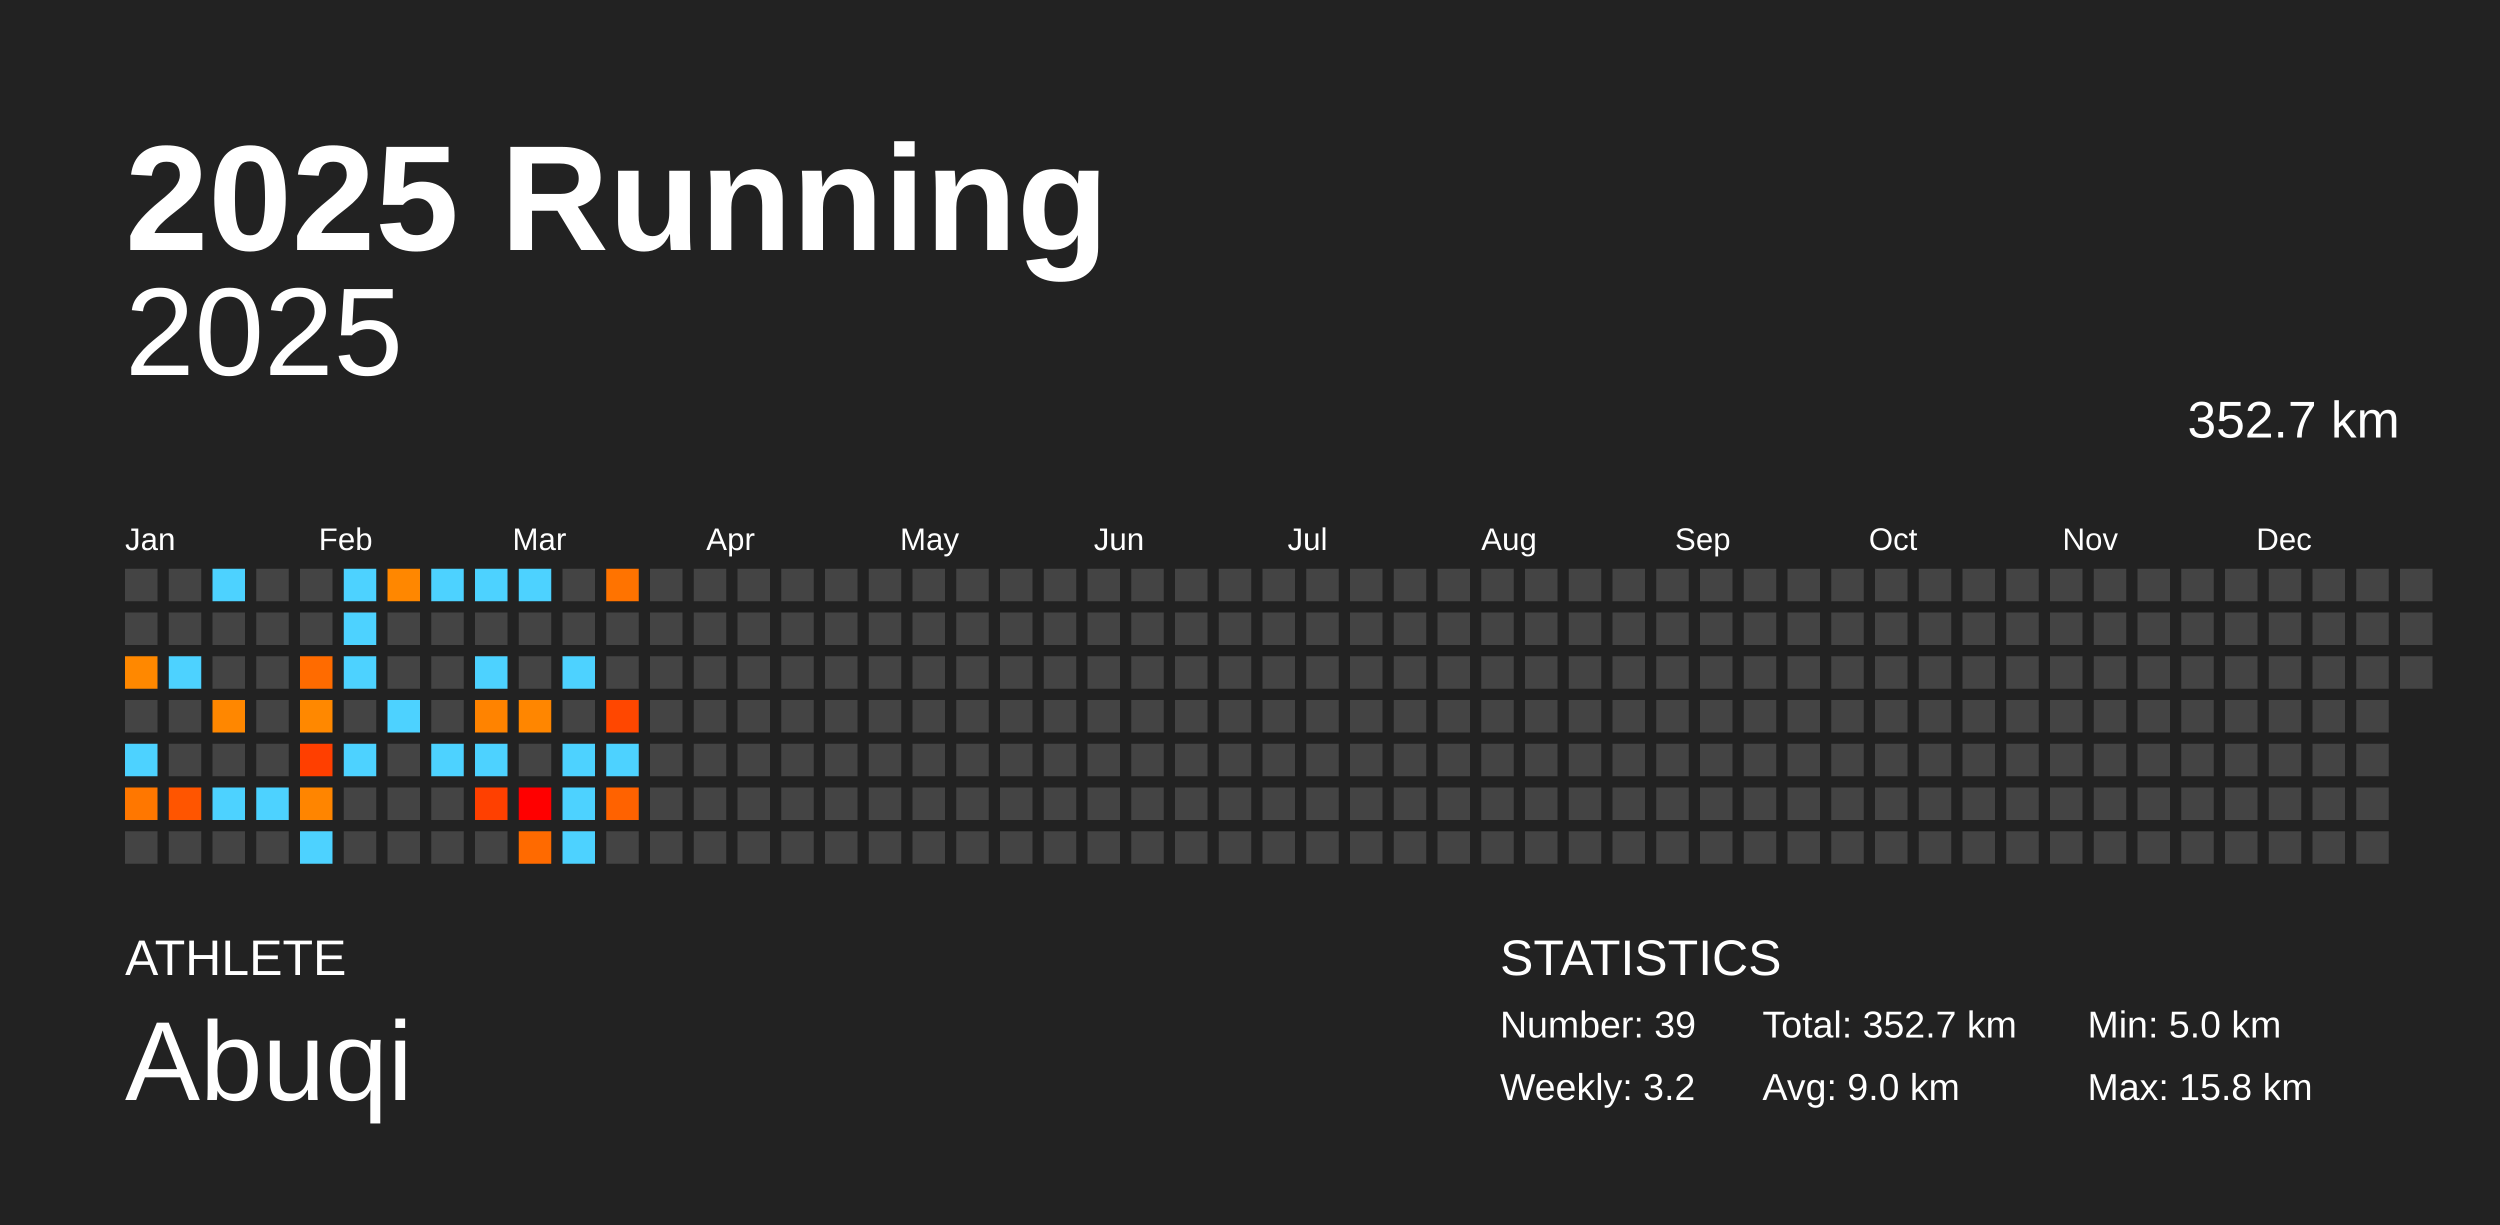
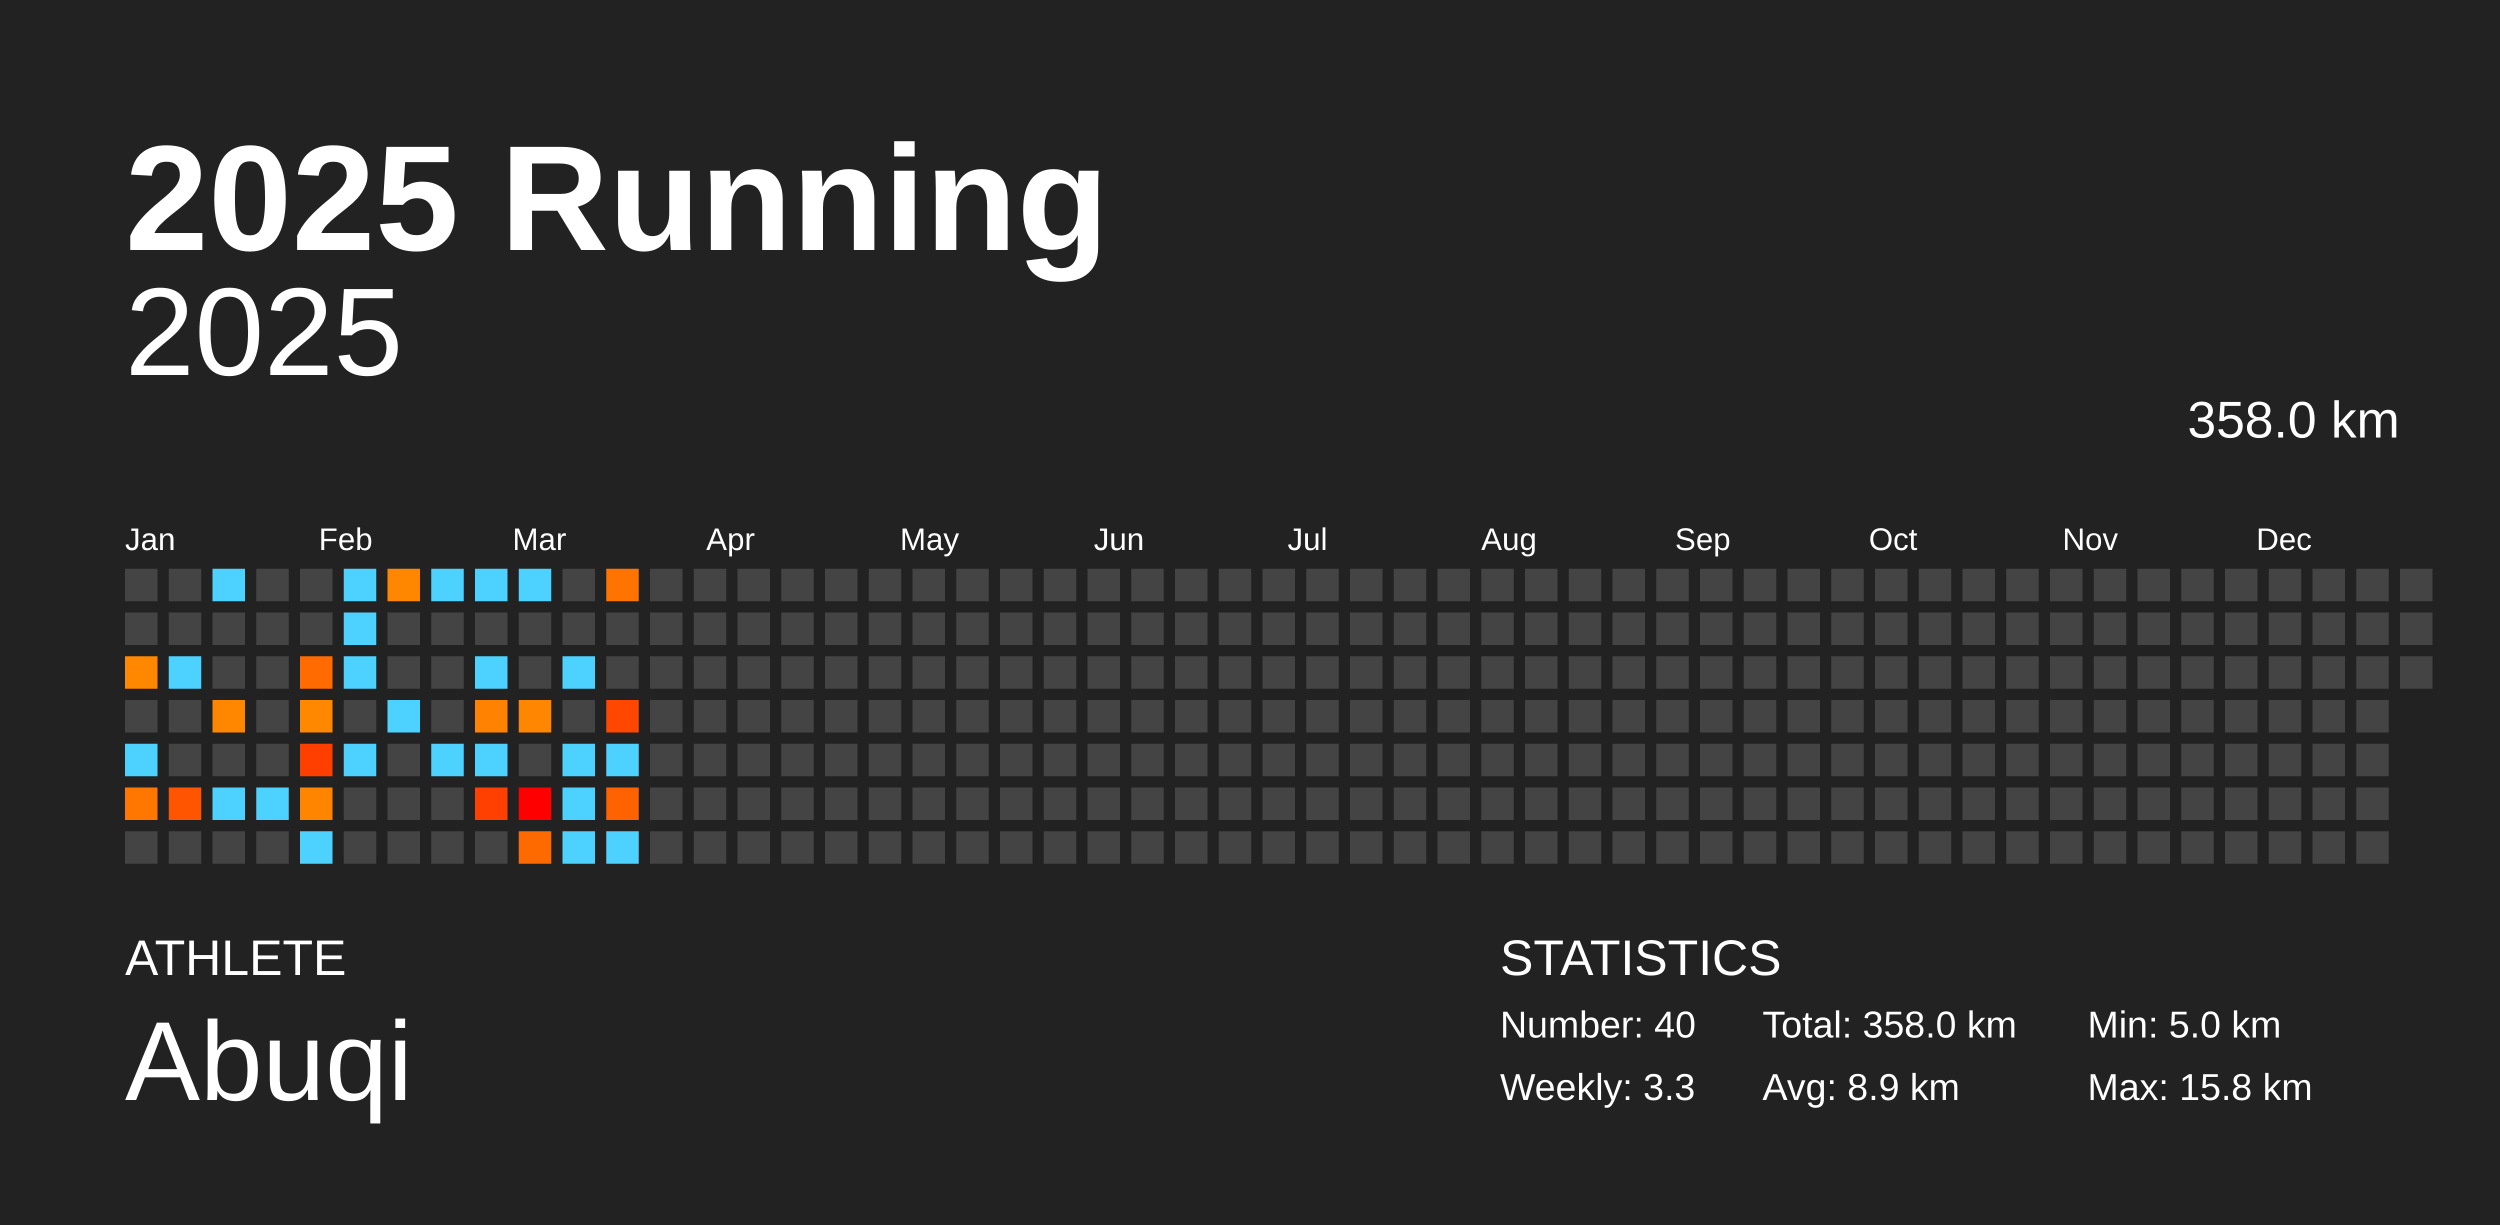
<svg xmlns="http://www.w3.org/2000/svg" baseProfile="full" height="98mm" version="1.1" viewBox="0,0,200,98" width="200mm">
  <defs />
  <rect fill="#222222" height="98" width="200" x="0" y="0" />
  <text fill="#FFFFFF" style="font-size:12px; font-family:Arial; font-weight:bold;" x="10" y="20">2025 Running</text>
  <text fill="#FFFFFF" style="font-size:4px; font-family:Arial" x="10" y="78">ATHLETE</text>
  <text fill="#FFFFFF" style="font-size:9px; font-family:Arial" x="10" y="88">Abuqi</text>
  <text fill="#FFFFFF" style="font-size:4px; font-family:Arial" x="120" y="78">STATISTICS</text>
-   <text fill="#FFFFFF" style="font-size:3px; font-family:Arial" x="120" y="83">Number: 39</text>
-   <text fill="#FFFFFF" style="font-size:3px; font-family:Arial" x="120" y="88">Weekly: 3.2</text>
-   <text fill="#FFFFFF" style="font-size:3px; font-family:Arial" x="141" y="83">Total: 352.7 km</text>
-   <text fill="#FFFFFF" style="font-size:3px; font-family:Arial" x="141" y="88">Avg: 9.0 km</text>
+   <text fill="#FFFFFF" style="font-size:3px; font-family:Arial" x="120" y="83">Number: 40</text>
+   <text fill="#FFFFFF" style="font-size:3px; font-family:Arial" x="120" y="88">Weekly: 3.3</text>
+   <text fill="#FFFFFF" style="font-size:3px; font-family:Arial" x="141" y="83">Total: 358.0 km</text>
+   <text fill="#FFFFFF" style="font-size:3px; font-family:Arial" x="141" y="88">Avg: 8.9 km</text>
  <text fill="#FFFFFF" style="font-size:3px; font-family:Arial" x="167" y="83">Min: 5.0 km</text>
  <text fill="#FFFFFF" style="font-size:3px; font-family:Arial" x="167" y="88">Max: 15.8 km</text>
  <text alignment-baseline="hanging" fill="#FFFFFF" style="font-size:10.0px; font-family:Arial;" x="10" y="30">2025</text>
-   <text alignment-baseline="hanging" fill="#FFFFFF" style="font-size:4.125px; font-family:Arial;" x="175" y="35">352.7 km</text>
+   <text alignment-baseline="hanging" fill="#FFFFFF" style="font-size:4.125px; font-family:Arial;" x="175" y="35">358.0 km</text>
  <text fill="#FFFFFF" style="font-size:2.5px; font-family:Arial" x="10.0" y="44">Jan</text>
  <text fill="#FFFFFF" style="font-size:2.5px; font-family:Arial" x="25.5" y="44">Feb</text>
  <text fill="#FFFFFF" style="font-size:2.5px; font-family:Arial" x="41.0" y="44">Mar</text>
  <text fill="#FFFFFF" style="font-size:2.5px; font-family:Arial" x="56.5" y="44">Apr</text>
  <text fill="#FFFFFF" style="font-size:2.5px; font-family:Arial" x="72.0" y="44">May</text>
  <text fill="#FFFFFF" style="font-size:2.5px; font-family:Arial" x="87.5" y="44">Jun</text>
  <text fill="#FFFFFF" style="font-size:2.5px; font-family:Arial" x="103.0" y="44">Jul</text>
  <text fill="#FFFFFF" style="font-size:2.5px; font-family:Arial" x="118.5" y="44">Aug</text>
  <text fill="#FFFFFF" style="font-size:2.5px; font-family:Arial" x="134.0" y="44">Sep</text>
  <text fill="#FFFFFF" style="font-size:2.5px; font-family:Arial" x="149.5" y="44">Oct</text>
  <text fill="#FFFFFF" style="font-size:2.5px; font-family:Arial" x="165.0" y="44">Nov</text>
  <text fill="#FFFFFF" style="font-size:2.5px; font-family:Arial" x="180.5" y="44">Dec</text>
  <rect fill="#444444" height="2.6" width="2.6" x="10.0" y="45.5" />
  <rect fill="#444444" height="2.6" width="2.6" x="10.0" y="49.0" />
  <rect fill="#ff8800" height="2.6" width="2.6" x="10.0" y="52.5" />
  <rect fill="#444444" height="2.6" width="2.6" x="10.0" y="56.0" />
  <rect fill="#4dd2ff" height="2.6" width="2.6" x="10.0" y="59.5" />
  <rect fill="#ff7700" height="2.6" width="2.6" x="10.0" y="63.0" />
  <rect fill="#444444" height="2.6" width="2.6" x="10.0" y="66.5" />
  <rect fill="#444444" height="2.6" width="2.6" x="13.5" y="45.5" />
  <rect fill="#444444" height="2.6" width="2.6" x="13.5" y="49.0" />
  <rect fill="#4dd2ff" height="2.6" width="2.6" x="13.5" y="52.5" />
  <rect fill="#444444" height="2.6" width="2.6" x="13.5" y="56.0" />
  <rect fill="#444444" height="2.6" width="2.6" x="13.5" y="59.5" />
  <rect fill="#ff5500" height="2.6" width="2.6" x="13.5" y="63.0" />
  <rect fill="#444444" height="2.6" width="2.6" x="13.5" y="66.5" />
  <rect fill="#4dd2ff" height="2.6" width="2.6" x="17.0" y="45.5" />
  <rect fill="#444444" height="2.6" width="2.6" x="17.0" y="49.0" />
  <rect fill="#444444" height="2.6" width="2.6" x="17.0" y="52.5" />
  <rect fill="#ff8700" height="2.6" width="2.6" x="17.0" y="56.0" />
  <rect fill="#444444" height="2.6" width="2.6" x="17.0" y="59.5" />
  <rect fill="#4dd2ff" height="2.6" width="2.6" x="17.0" y="63.0" />
  <rect fill="#444444" height="2.6" width="2.6" x="17.0" y="66.5" />
  <rect fill="#444444" height="2.6" width="2.6" x="20.5" y="45.5" />
  <rect fill="#444444" height="2.6" width="2.6" x="20.5" y="49.0" />
  <rect fill="#444444" height="2.6" width="2.6" x="20.5" y="52.5" />
  <rect fill="#444444" height="2.6" width="2.6" x="20.5" y="56.0" />
  <rect fill="#444444" height="2.6" width="2.6" x="20.5" y="59.5" />
  <rect fill="#4dd2ff" height="2.6" width="2.6" x="20.5" y="63.0" />
  <rect fill="#444444" height="2.6" width="2.6" x="20.5" y="66.5" />
  <rect fill="#444444" height="2.6" width="2.6" x="24.0" y="45.5" />
  <rect fill="#444444" height="2.6" width="2.6" x="24.0" y="49.0" />
  <rect fill="#ff6b00" height="2.6" width="2.6" x="24.0" y="52.5" />
  <rect fill="#ff8800" height="2.6" width="2.6" x="24.0" y="56.0" />
  <rect fill="#ff3f00" height="2.6" width="2.6" x="24.0" y="59.5" />
  <rect fill="#ff8500" height="2.6" width="2.6" x="24.0" y="63.0" />
  <rect fill="#4dd2ff" height="2.6" width="2.6" x="24.0" y="66.5" />
  <rect fill="#4dd2ff" height="2.6" width="2.6" x="27.5" y="45.5" />
  <rect fill="#4dd2ff" height="2.6" width="2.6" x="27.5" y="49.0" />
  <rect fill="#4dd2ff" height="2.6" width="2.6" x="27.5" y="52.5" />
  <rect fill="#444444" height="2.6" width="2.6" x="27.5" y="56.0" />
  <rect fill="#4dd2ff" height="2.6" width="2.6" x="27.5" y="59.5" />
  <rect fill="#444444" height="2.6" width="2.6" x="27.5" y="63.0" />
  <rect fill="#444444" height="2.6" width="2.6" x="27.5" y="66.5" />
  <rect fill="#ff8700" height="2.6" width="2.6" x="31.0" y="45.5" />
  <rect fill="#444444" height="2.6" width="2.6" x="31.0" y="49.0" />
  <rect fill="#444444" height="2.6" width="2.6" x="31.0" y="52.5" />
  <rect fill="#4dd2ff" height="2.6" width="2.6" x="31.0" y="56.0" />
  <rect fill="#444444" height="2.6" width="2.6" x="31.0" y="59.5" />
  <rect fill="#444444" height="2.6" width="2.6" x="31.0" y="63.0" />
  <rect fill="#444444" height="2.6" width="2.6" x="31.0" y="66.5" />
  <rect fill="#4dd2ff" height="2.6" width="2.6" x="34.5" y="45.5" />
  <rect fill="#444444" height="2.6" width="2.6" x="34.5" y="49.0" />
  <rect fill="#444444" height="2.6" width="2.6" x="34.5" y="52.5" />
  <rect fill="#444444" height="2.6" width="2.6" x="34.5" y="56.0" />
  <rect fill="#4dd2ff" height="2.6" width="2.6" x="34.5" y="59.5" />
  <rect fill="#444444" height="2.6" width="2.6" x="34.5" y="63.0" />
  <rect fill="#444444" height="2.6" width="2.6" x="34.5" y="66.5" />
  <rect fill="#4dd2ff" height="2.6" width="2.6" x="38.0" y="45.5" />
  <rect fill="#444444" height="2.6" width="2.6" x="38.0" y="49.0" />
  <rect fill="#4dd2ff" height="2.6" width="2.6" x="38.0" y="52.5" />
  <rect fill="#ff8300" height="2.6" width="2.6" x="38.0" y="56.0" />
  <rect fill="#4dd2ff" height="2.6" width="2.6" x="38.0" y="59.5" />
  <rect fill="#ff4000" height="2.6" width="2.6" x="38.0" y="63.0" />
  <rect fill="#444444" height="2.6" width="2.6" x="38.0" y="66.5" />
  <rect fill="#4dd2ff" height="2.6" width="2.6" x="41.5" y="45.5" />
  <rect fill="#444444" height="2.6" width="2.6" x="41.5" y="49.0" />
  <rect fill="#444444" height="2.6" width="2.6" x="41.5" y="52.5" />
  <rect fill="#ff8600" height="2.6" width="2.6" x="41.5" y="56.0" />
  <rect fill="#444444" height="2.6" width="2.6" x="41.5" y="59.5" />
  <rect fill="#ff0000" height="2.6" width="2.6" x="41.5" y="63.0" />
  <rect fill="#ff6a00" height="2.6" width="2.6" x="41.5" y="66.5" />
  <rect fill="#444444" height="2.6" width="2.6" x="45.0" y="45.5" />
  <rect fill="#444444" height="2.6" width="2.6" x="45.0" y="49.0" />
  <rect fill="#4dd2ff" height="2.6" width="2.6" x="45.0" y="52.5" />
  <rect fill="#444444" height="2.6" width="2.6" x="45.0" y="56.0" />
  <rect fill="#4dd2ff" height="2.6" width="2.6" x="45.0" y="59.5" />
  <rect fill="#4dd2ff" height="2.6" width="2.6" x="45.0" y="63.0" />
  <rect fill="#4dd2ff" height="2.6" width="2.6" x="45.0" y="66.5" />
  <rect fill="#ff7300" height="2.6" width="2.6" x="48.5" y="45.5" />
  <rect fill="#444444" height="2.6" width="2.6" x="48.5" y="49.0" />
  <rect fill="#444444" height="2.6" width="2.6" x="48.5" y="52.5" />
  <rect fill="#ff4700" height="2.6" width="2.6" x="48.5" y="56.0" />
  <rect fill="#4dd2ff" height="2.6" width="2.6" x="48.5" y="59.5" />
  <rect fill="#ff6200" height="2.6" width="2.6" x="48.5" y="63.0" />
-   <rect fill="#444444" height="2.6" width="2.6" x="48.5" y="66.5" />
+   <rect fill="#4dd2ff" height="2.6" width="2.6" x="48.5" y="66.5" />
  <rect fill="#444444" height="2.6" width="2.6" x="52.0" y="45.5" />
  <rect fill="#444444" height="2.6" width="2.6" x="52.0" y="49.0" />
  <rect fill="#444444" height="2.6" width="2.6" x="52.0" y="52.5" />
  <rect fill="#444444" height="2.6" width="2.6" x="52.0" y="56.0" />
  <rect fill="#444444" height="2.6" width="2.6" x="52.0" y="59.5" />
  <rect fill="#444444" height="2.6" width="2.6" x="52.0" y="63.0" />
  <rect fill="#444444" height="2.6" width="2.6" x="52.0" y="66.5" />
  <rect fill="#444444" height="2.6" width="2.6" x="55.5" y="45.5" />
  <rect fill="#444444" height="2.6" width="2.6" x="55.5" y="49.0" />
  <rect fill="#444444" height="2.6" width="2.6" x="55.5" y="52.5" />
  <rect fill="#444444" height="2.6" width="2.6" x="55.5" y="56.0" />
  <rect fill="#444444" height="2.6" width="2.6" x="55.5" y="59.5" />
  <rect fill="#444444" height="2.6" width="2.6" x="55.5" y="63.0" />
  <rect fill="#444444" height="2.6" width="2.6" x="55.5" y="66.5" />
  <rect fill="#444444" height="2.6" width="2.6" x="59.0" y="45.5" />
  <rect fill="#444444" height="2.6" width="2.6" x="59.0" y="49.0" />
  <rect fill="#444444" height="2.6" width="2.6" x="59.0" y="52.5" />
  <rect fill="#444444" height="2.6" width="2.6" x="59.0" y="56.0" />
  <rect fill="#444444" height="2.6" width="2.6" x="59.0" y="59.5" />
  <rect fill="#444444" height="2.6" width="2.6" x="59.0" y="63.0" />
  <rect fill="#444444" height="2.6" width="2.6" x="59.0" y="66.5" />
  <rect fill="#444444" height="2.6" width="2.6" x="62.5" y="45.5" />
  <rect fill="#444444" height="2.6" width="2.6" x="62.5" y="49.0" />
  <rect fill="#444444" height="2.6" width="2.6" x="62.5" y="52.5" />
  <rect fill="#444444" height="2.6" width="2.6" x="62.5" y="56.0" />
  <rect fill="#444444" height="2.6" width="2.6" x="62.5" y="59.5" />
  <rect fill="#444444" height="2.6" width="2.6" x="62.5" y="63.0" />
  <rect fill="#444444" height="2.6" width="2.6" x="62.5" y="66.5" />
  <rect fill="#444444" height="2.6" width="2.6" x="66.0" y="45.5" />
  <rect fill="#444444" height="2.6" width="2.6" x="66.0" y="49.0" />
  <rect fill="#444444" height="2.6" width="2.6" x="66.0" y="52.5" />
  <rect fill="#444444" height="2.6" width="2.6" x="66.0" y="56.0" />
  <rect fill="#444444" height="2.6" width="2.6" x="66.0" y="59.5" />
  <rect fill="#444444" height="2.6" width="2.6" x="66.0" y="63.0" />
  <rect fill="#444444" height="2.6" width="2.6" x="66.0" y="66.5" />
  <rect fill="#444444" height="2.6" width="2.6" x="69.5" y="45.5" />
  <rect fill="#444444" height="2.6" width="2.6" x="69.5" y="49.0" />
  <rect fill="#444444" height="2.6" width="2.6" x="69.5" y="52.5" />
  <rect fill="#444444" height="2.6" width="2.6" x="69.5" y="56.0" />
  <rect fill="#444444" height="2.6" width="2.6" x="69.5" y="59.5" />
  <rect fill="#444444" height="2.6" width="2.6" x="69.5" y="63.0" />
  <rect fill="#444444" height="2.6" width="2.6" x="69.5" y="66.5" />
  <rect fill="#444444" height="2.6" width="2.6" x="73.0" y="45.5" />
  <rect fill="#444444" height="2.6" width="2.6" x="73.0" y="49.0" />
  <rect fill="#444444" height="2.6" width="2.6" x="73.0" y="52.5" />
  <rect fill="#444444" height="2.6" width="2.6" x="73.0" y="56.0" />
  <rect fill="#444444" height="2.6" width="2.6" x="73.0" y="59.5" />
  <rect fill="#444444" height="2.6" width="2.6" x="73.0" y="63.0" />
  <rect fill="#444444" height="2.6" width="2.6" x="73.0" y="66.5" />
  <rect fill="#444444" height="2.6" width="2.6" x="76.5" y="45.5" />
  <rect fill="#444444" height="2.6" width="2.6" x="76.5" y="49.0" />
  <rect fill="#444444" height="2.6" width="2.6" x="76.5" y="52.5" />
  <rect fill="#444444" height="2.6" width="2.6" x="76.5" y="56.0" />
  <rect fill="#444444" height="2.6" width="2.6" x="76.5" y="59.5" />
  <rect fill="#444444" height="2.6" width="2.6" x="76.5" y="63.0" />
  <rect fill="#444444" height="2.6" width="2.6" x="76.5" y="66.5" />
  <rect fill="#444444" height="2.6" width="2.6" x="80.0" y="45.5" />
  <rect fill="#444444" height="2.6" width="2.6" x="80.0" y="49.0" />
  <rect fill="#444444" height="2.6" width="2.6" x="80.0" y="52.5" />
  <rect fill="#444444" height="2.6" width="2.6" x="80.0" y="56.0" />
  <rect fill="#444444" height="2.6" width="2.6" x="80.0" y="59.5" />
  <rect fill="#444444" height="2.6" width="2.6" x="80.0" y="63.0" />
  <rect fill="#444444" height="2.6" width="2.6" x="80.0" y="66.5" />
  <rect fill="#444444" height="2.6" width="2.6" x="83.5" y="45.5" />
  <rect fill="#444444" height="2.6" width="2.6" x="83.5" y="49.0" />
  <rect fill="#444444" height="2.6" width="2.6" x="83.5" y="52.5" />
  <rect fill="#444444" height="2.6" width="2.6" x="83.5" y="56.0" />
  <rect fill="#444444" height="2.6" width="2.6" x="83.5" y="59.5" />
  <rect fill="#444444" height="2.6" width="2.6" x="83.5" y="63.0" />
  <rect fill="#444444" height="2.6" width="2.6" x="83.5" y="66.5" />
  <rect fill="#444444" height="2.6" width="2.6" x="87.0" y="45.5" />
  <rect fill="#444444" height="2.6" width="2.6" x="87.0" y="49.0" />
  <rect fill="#444444" height="2.6" width="2.6" x="87.0" y="52.5" />
  <rect fill="#444444" height="2.6" width="2.6" x="87.0" y="56.0" />
  <rect fill="#444444" height="2.6" width="2.6" x="87.0" y="59.5" />
  <rect fill="#444444" height="2.6" width="2.6" x="87.0" y="63.0" />
  <rect fill="#444444" height="2.6" width="2.6" x="87.0" y="66.5" />
  <rect fill="#444444" height="2.6" width="2.6" x="90.5" y="45.5" />
  <rect fill="#444444" height="2.6" width="2.6" x="90.5" y="49.0" />
  <rect fill="#444444" height="2.6" width="2.6" x="90.5" y="52.5" />
  <rect fill="#444444" height="2.6" width="2.6" x="90.5" y="56.0" />
  <rect fill="#444444" height="2.6" width="2.6" x="90.5" y="59.5" />
  <rect fill="#444444" height="2.6" width="2.6" x="90.5" y="63.0" />
  <rect fill="#444444" height="2.6" width="2.6" x="90.5" y="66.5" />
  <rect fill="#444444" height="2.6" width="2.6" x="94.0" y="45.5" />
  <rect fill="#444444" height="2.6" width="2.6" x="94.0" y="49.0" />
  <rect fill="#444444" height="2.6" width="2.6" x="94.0" y="52.5" />
  <rect fill="#444444" height="2.6" width="2.6" x="94.0" y="56.0" />
  <rect fill="#444444" height="2.6" width="2.6" x="94.0" y="59.5" />
  <rect fill="#444444" height="2.6" width="2.6" x="94.0" y="63.0" />
  <rect fill="#444444" height="2.6" width="2.6" x="94.0" y="66.5" />
  <rect fill="#444444" height="2.6" width="2.6" x="97.5" y="45.5" />
  <rect fill="#444444" height="2.6" width="2.6" x="97.5" y="49.0" />
  <rect fill="#444444" height="2.6" width="2.6" x="97.5" y="52.5" />
  <rect fill="#444444" height="2.6" width="2.6" x="97.5" y="56.0" />
  <rect fill="#444444" height="2.6" width="2.6" x="97.5" y="59.5" />
  <rect fill="#444444" height="2.6" width="2.6" x="97.5" y="63.0" />
  <rect fill="#444444" height="2.6" width="2.6" x="97.5" y="66.5" />
  <rect fill="#444444" height="2.6" width="2.6" x="101.0" y="45.5" />
  <rect fill="#444444" height="2.6" width="2.6" x="101.0" y="49.0" />
  <rect fill="#444444" height="2.6" width="2.6" x="101.0" y="52.5" />
  <rect fill="#444444" height="2.6" width="2.6" x="101.0" y="56.0" />
  <rect fill="#444444" height="2.6" width="2.6" x="101.0" y="59.5" />
  <rect fill="#444444" height="2.6" width="2.6" x="101.0" y="63.0" />
  <rect fill="#444444" height="2.6" width="2.6" x="101.0" y="66.5" />
  <rect fill="#444444" height="2.6" width="2.6" x="104.5" y="45.5" />
  <rect fill="#444444" height="2.6" width="2.6" x="104.5" y="49.0" />
  <rect fill="#444444" height="2.6" width="2.6" x="104.5" y="52.5" />
  <rect fill="#444444" height="2.6" width="2.6" x="104.5" y="56.0" />
  <rect fill="#444444" height="2.6" width="2.6" x="104.5" y="59.5" />
  <rect fill="#444444" height="2.6" width="2.6" x="104.5" y="63.0" />
  <rect fill="#444444" height="2.6" width="2.6" x="104.5" y="66.5" />
  <rect fill="#444444" height="2.6" width="2.6" x="108.0" y="45.5" />
  <rect fill="#444444" height="2.6" width="2.6" x="108.0" y="49.0" />
  <rect fill="#444444" height="2.6" width="2.6" x="108.0" y="52.5" />
  <rect fill="#444444" height="2.6" width="2.6" x="108.0" y="56.0" />
  <rect fill="#444444" height="2.6" width="2.6" x="108.0" y="59.5" />
  <rect fill="#444444" height="2.6" width="2.6" x="108.0" y="63.0" />
  <rect fill="#444444" height="2.6" width="2.6" x="108.0" y="66.5" />
  <rect fill="#444444" height="2.6" width="2.6" x="111.5" y="45.5" />
  <rect fill="#444444" height="2.6" width="2.6" x="111.5" y="49.0" />
  <rect fill="#444444" height="2.6" width="2.6" x="111.5" y="52.5" />
  <rect fill="#444444" height="2.6" width="2.6" x="111.5" y="56.0" />
  <rect fill="#444444" height="2.6" width="2.6" x="111.5" y="59.5" />
  <rect fill="#444444" height="2.6" width="2.6" x="111.5" y="63.0" />
  <rect fill="#444444" height="2.6" width="2.6" x="111.5" y="66.5" />
  <rect fill="#444444" height="2.6" width="2.6" x="115.0" y="45.5" />
  <rect fill="#444444" height="2.6" width="2.6" x="115.0" y="49.0" />
  <rect fill="#444444" height="2.6" width="2.6" x="115.0" y="52.5" />
  <rect fill="#444444" height="2.6" width="2.6" x="115.0" y="56.0" />
  <rect fill="#444444" height="2.6" width="2.6" x="115.0" y="59.5" />
  <rect fill="#444444" height="2.6" width="2.6" x="115.0" y="63.0" />
  <rect fill="#444444" height="2.6" width="2.6" x="115.0" y="66.5" />
  <rect fill="#444444" height="2.6" width="2.6" x="118.5" y="45.5" />
  <rect fill="#444444" height="2.6" width="2.6" x="118.5" y="49.0" />
  <rect fill="#444444" height="2.6" width="2.6" x="118.5" y="52.5" />
  <rect fill="#444444" height="2.6" width="2.6" x="118.5" y="56.0" />
  <rect fill="#444444" height="2.6" width="2.6" x="118.5" y="59.5" />
  <rect fill="#444444" height="2.6" width="2.6" x="118.5" y="63.0" />
  <rect fill="#444444" height="2.6" width="2.6" x="118.5" y="66.5" />
  <rect fill="#444444" height="2.6" width="2.6" x="122.0" y="45.5" />
  <rect fill="#444444" height="2.6" width="2.6" x="122.0" y="49.0" />
  <rect fill="#444444" height="2.6" width="2.6" x="122.0" y="52.5" />
  <rect fill="#444444" height="2.6" width="2.6" x="122.0" y="56.0" />
  <rect fill="#444444" height="2.6" width="2.6" x="122.0" y="59.5" />
  <rect fill="#444444" height="2.6" width="2.6" x="122.0" y="63.0" />
  <rect fill="#444444" height="2.6" width="2.6" x="122.0" y="66.5" />
  <rect fill="#444444" height="2.6" width="2.6" x="125.5" y="45.5" />
  <rect fill="#444444" height="2.6" width="2.6" x="125.5" y="49.0" />
  <rect fill="#444444" height="2.6" width="2.6" x="125.5" y="52.5" />
  <rect fill="#444444" height="2.6" width="2.6" x="125.5" y="56.0" />
  <rect fill="#444444" height="2.6" width="2.6" x="125.5" y="59.5" />
  <rect fill="#444444" height="2.6" width="2.6" x="125.5" y="63.0" />
  <rect fill="#444444" height="2.6" width="2.6" x="125.5" y="66.5" />
  <rect fill="#444444" height="2.6" width="2.6" x="129.0" y="45.5" />
  <rect fill="#444444" height="2.6" width="2.6" x="129.0" y="49.0" />
  <rect fill="#444444" height="2.6" width="2.6" x="129.0" y="52.5" />
  <rect fill="#444444" height="2.6" width="2.6" x="129.0" y="56.0" />
  <rect fill="#444444" height="2.6" width="2.6" x="129.0" y="59.5" />
  <rect fill="#444444" height="2.6" width="2.6" x="129.0" y="63.0" />
  <rect fill="#444444" height="2.6" width="2.6" x="129.0" y="66.5" />
  <rect fill="#444444" height="2.6" width="2.6" x="132.5" y="45.5" />
  <rect fill="#444444" height="2.6" width="2.6" x="132.5" y="49.0" />
  <rect fill="#444444" height="2.6" width="2.6" x="132.5" y="52.5" />
  <rect fill="#444444" height="2.6" width="2.6" x="132.5" y="56.0" />
  <rect fill="#444444" height="2.6" width="2.6" x="132.5" y="59.5" />
  <rect fill="#444444" height="2.6" width="2.6" x="132.5" y="63.0" />
  <rect fill="#444444" height="2.6" width="2.6" x="132.5" y="66.5" />
  <rect fill="#444444" height="2.6" width="2.6" x="136.0" y="45.5" />
  <rect fill="#444444" height="2.6" width="2.6" x="136.0" y="49.0" />
  <rect fill="#444444" height="2.6" width="2.6" x="136.0" y="52.5" />
  <rect fill="#444444" height="2.6" width="2.6" x="136.0" y="56.0" />
  <rect fill="#444444" height="2.6" width="2.6" x="136.0" y="59.5" />
  <rect fill="#444444" height="2.6" width="2.6" x="136.0" y="63.0" />
  <rect fill="#444444" height="2.6" width="2.6" x="136.0" y="66.5" />
  <rect fill="#444444" height="2.6" width="2.6" x="139.5" y="45.5" />
  <rect fill="#444444" height="2.6" width="2.6" x="139.5" y="49.0" />
  <rect fill="#444444" height="2.6" width="2.6" x="139.5" y="52.5" />
  <rect fill="#444444" height="2.6" width="2.6" x="139.5" y="56.0" />
  <rect fill="#444444" height="2.6" width="2.6" x="139.5" y="59.5" />
  <rect fill="#444444" height="2.6" width="2.6" x="139.5" y="63.0" />
  <rect fill="#444444" height="2.6" width="2.6" x="139.5" y="66.5" />
  <rect fill="#444444" height="2.6" width="2.6" x="143.0" y="45.5" />
  <rect fill="#444444" height="2.6" width="2.6" x="143.0" y="49.0" />
  <rect fill="#444444" height="2.6" width="2.6" x="143.0" y="52.5" />
  <rect fill="#444444" height="2.6" width="2.6" x="143.0" y="56.0" />
  <rect fill="#444444" height="2.6" width="2.6" x="143.0" y="59.5" />
  <rect fill="#444444" height="2.6" width="2.6" x="143.0" y="63.0" />
  <rect fill="#444444" height="2.6" width="2.6" x="143.0" y="66.5" />
  <rect fill="#444444" height="2.6" width="2.6" x="146.5" y="45.5" />
  <rect fill="#444444" height="2.6" width="2.6" x="146.5" y="49.0" />
  <rect fill="#444444" height="2.6" width="2.6" x="146.5" y="52.5" />
  <rect fill="#444444" height="2.6" width="2.6" x="146.5" y="56.0" />
  <rect fill="#444444" height="2.6" width="2.6" x="146.5" y="59.5" />
  <rect fill="#444444" height="2.6" width="2.6" x="146.5" y="63.0" />
  <rect fill="#444444" height="2.6" width="2.6" x="146.5" y="66.5" />
  <rect fill="#444444" height="2.6" width="2.6" x="150.0" y="45.5" />
  <rect fill="#444444" height="2.6" width="2.6" x="150.0" y="49.0" />
  <rect fill="#444444" height="2.6" width="2.6" x="150.0" y="52.5" />
  <rect fill="#444444" height="2.6" width="2.6" x="150.0" y="56.0" />
  <rect fill="#444444" height="2.6" width="2.6" x="150.0" y="59.5" />
  <rect fill="#444444" height="2.6" width="2.6" x="150.0" y="63.0" />
  <rect fill="#444444" height="2.6" width="2.6" x="150.0" y="66.5" />
  <rect fill="#444444" height="2.6" width="2.6" x="153.5" y="45.5" />
  <rect fill="#444444" height="2.6" width="2.6" x="153.5" y="49.0" />
  <rect fill="#444444" height="2.6" width="2.6" x="153.5" y="52.5" />
  <rect fill="#444444" height="2.6" width="2.6" x="153.5" y="56.0" />
  <rect fill="#444444" height="2.6" width="2.6" x="153.5" y="59.5" />
  <rect fill="#444444" height="2.6" width="2.6" x="153.5" y="63.0" />
  <rect fill="#444444" height="2.6" width="2.6" x="153.5" y="66.5" />
  <rect fill="#444444" height="2.6" width="2.6" x="157.0" y="45.5" />
  <rect fill="#444444" height="2.6" width="2.6" x="157.0" y="49.0" />
  <rect fill="#444444" height="2.6" width="2.6" x="157.0" y="52.5" />
  <rect fill="#444444" height="2.6" width="2.6" x="157.0" y="56.0" />
  <rect fill="#444444" height="2.6" width="2.6" x="157.0" y="59.5" />
  <rect fill="#444444" height="2.6" width="2.6" x="157.0" y="63.0" />
  <rect fill="#444444" height="2.6" width="2.6" x="157.0" y="66.5" />
  <rect fill="#444444" height="2.6" width="2.6" x="160.5" y="45.5" />
  <rect fill="#444444" height="2.6" width="2.6" x="160.5" y="49.0" />
  <rect fill="#444444" height="2.6" width="2.6" x="160.5" y="52.5" />
  <rect fill="#444444" height="2.6" width="2.6" x="160.5" y="56.0" />
  <rect fill="#444444" height="2.6" width="2.6" x="160.5" y="59.5" />
  <rect fill="#444444" height="2.6" width="2.6" x="160.5" y="63.0" />
  <rect fill="#444444" height="2.6" width="2.6" x="160.5" y="66.5" />
  <rect fill="#444444" height="2.6" width="2.6" x="164.0" y="45.5" />
  <rect fill="#444444" height="2.6" width="2.6" x="164.0" y="49.0" />
  <rect fill="#444444" height="2.6" width="2.6" x="164.0" y="52.5" />
  <rect fill="#444444" height="2.6" width="2.6" x="164.0" y="56.0" />
  <rect fill="#444444" height="2.6" width="2.6" x="164.0" y="59.5" />
  <rect fill="#444444" height="2.6" width="2.6" x="164.0" y="63.0" />
  <rect fill="#444444" height="2.6" width="2.6" x="164.0" y="66.5" />
  <rect fill="#444444" height="2.6" width="2.6" x="167.5" y="45.5" />
  <rect fill="#444444" height="2.6" width="2.6" x="167.5" y="49.0" />
  <rect fill="#444444" height="2.6" width="2.6" x="167.5" y="52.5" />
  <rect fill="#444444" height="2.6" width="2.6" x="167.5" y="56.0" />
  <rect fill="#444444" height="2.6" width="2.6" x="167.5" y="59.5" />
  <rect fill="#444444" height="2.6" width="2.6" x="167.5" y="63.0" />
  <rect fill="#444444" height="2.6" width="2.6" x="167.5" y="66.5" />
  <rect fill="#444444" height="2.6" width="2.6" x="171.0" y="45.5" />
  <rect fill="#444444" height="2.6" width="2.6" x="171.0" y="49.0" />
  <rect fill="#444444" height="2.6" width="2.6" x="171.0" y="52.5" />
  <rect fill="#444444" height="2.6" width="2.6" x="171.0" y="56.0" />
  <rect fill="#444444" height="2.6" width="2.6" x="171.0" y="59.5" />
  <rect fill="#444444" height="2.6" width="2.6" x="171.0" y="63.0" />
  <rect fill="#444444" height="2.6" width="2.6" x="171.0" y="66.5" />
  <rect fill="#444444" height="2.6" width="2.6" x="174.5" y="45.5" />
  <rect fill="#444444" height="2.6" width="2.6" x="174.5" y="49.0" />
  <rect fill="#444444" height="2.6" width="2.6" x="174.5" y="52.5" />
  <rect fill="#444444" height="2.6" width="2.6" x="174.5" y="56.0" />
  <rect fill="#444444" height="2.6" width="2.6" x="174.5" y="59.5" />
  <rect fill="#444444" height="2.6" width="2.6" x="174.5" y="63.0" />
  <rect fill="#444444" height="2.6" width="2.6" x="174.5" y="66.5" />
  <rect fill="#444444" height="2.6" width="2.6" x="178.0" y="45.5" />
  <rect fill="#444444" height="2.6" width="2.6" x="178.0" y="49.0" />
  <rect fill="#444444" height="2.6" width="2.6" x="178.0" y="52.5" />
  <rect fill="#444444" height="2.6" width="2.6" x="178.0" y="56.0" />
  <rect fill="#444444" height="2.6" width="2.6" x="178.0" y="59.5" />
  <rect fill="#444444" height="2.6" width="2.6" x="178.0" y="63.0" />
  <rect fill="#444444" height="2.6" width="2.6" x="178.0" y="66.5" />
  <rect fill="#444444" height="2.6" width="2.6" x="181.5" y="45.5" />
  <rect fill="#444444" height="2.6" width="2.6" x="181.5" y="49.0" />
  <rect fill="#444444" height="2.6" width="2.6" x="181.5" y="52.5" />
  <rect fill="#444444" height="2.6" width="2.6" x="181.5" y="56.0" />
  <rect fill="#444444" height="2.6" width="2.6" x="181.5" y="59.5" />
  <rect fill="#444444" height="2.6" width="2.6" x="181.5" y="63.0" />
  <rect fill="#444444" height="2.6" width="2.6" x="181.5" y="66.5" />
  <rect fill="#444444" height="2.6" width="2.6" x="185.0" y="45.5" />
  <rect fill="#444444" height="2.6" width="2.6" x="185.0" y="49.0" />
  <rect fill="#444444" height="2.6" width="2.6" x="185.0" y="52.5" />
  <rect fill="#444444" height="2.6" width="2.6" x="185.0" y="56.0" />
  <rect fill="#444444" height="2.6" width="2.6" x="185.0" y="59.5" />
  <rect fill="#444444" height="2.6" width="2.6" x="185.0" y="63.0" />
  <rect fill="#444444" height="2.6" width="2.6" x="185.0" y="66.5" />
  <rect fill="#444444" height="2.6" width="2.6" x="188.5" y="45.5" />
  <rect fill="#444444" height="2.6" width="2.6" x="188.5" y="49.0" />
  <rect fill="#444444" height="2.6" width="2.6" x="188.5" y="52.5" />
  <rect fill="#444444" height="2.6" width="2.6" x="188.5" y="56.0" />
  <rect fill="#444444" height="2.6" width="2.6" x="188.5" y="59.5" />
  <rect fill="#444444" height="2.6" width="2.6" x="188.5" y="63.0" />
  <rect fill="#444444" height="2.6" width="2.6" x="188.5" y="66.5" />
  <rect fill="#444444" height="2.6" width="2.6" x="192.0" y="45.5" />
  <rect fill="#444444" height="2.6" width="2.6" x="192.0" y="49.0" />
  <rect fill="#444444" height="2.6" width="2.6" x="192.0" y="52.5" />
</svg>
